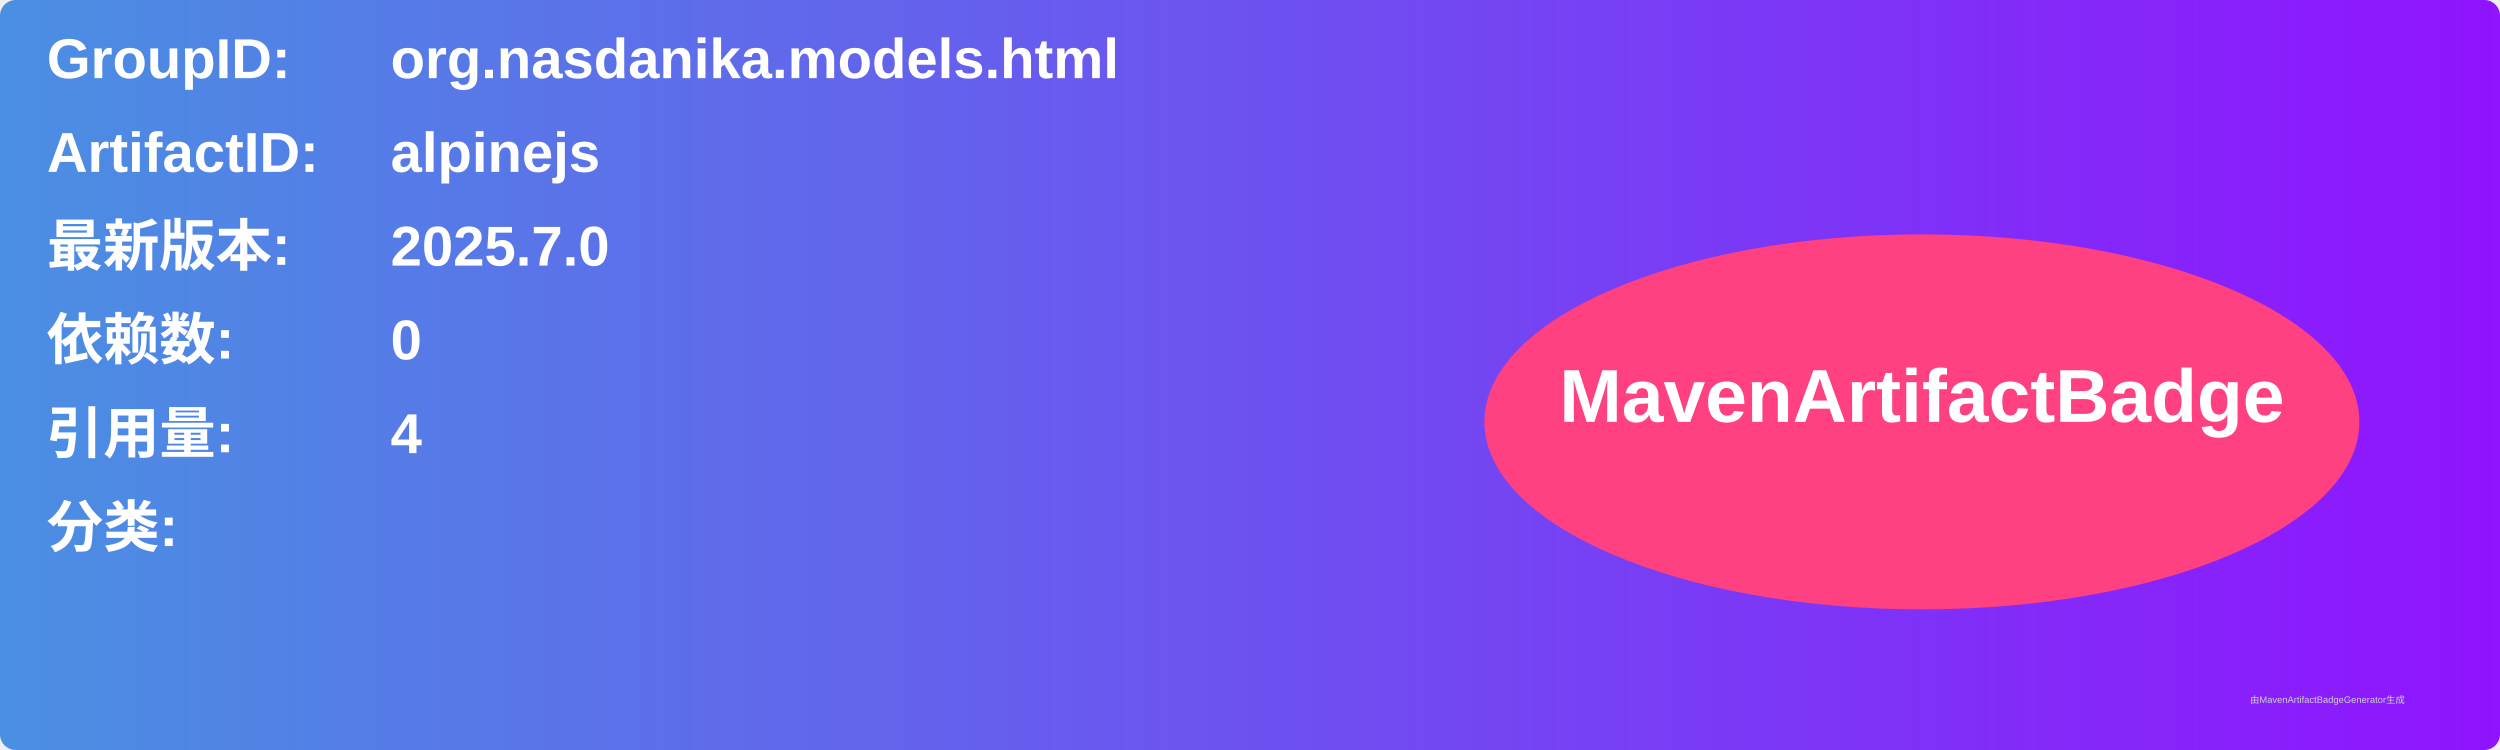
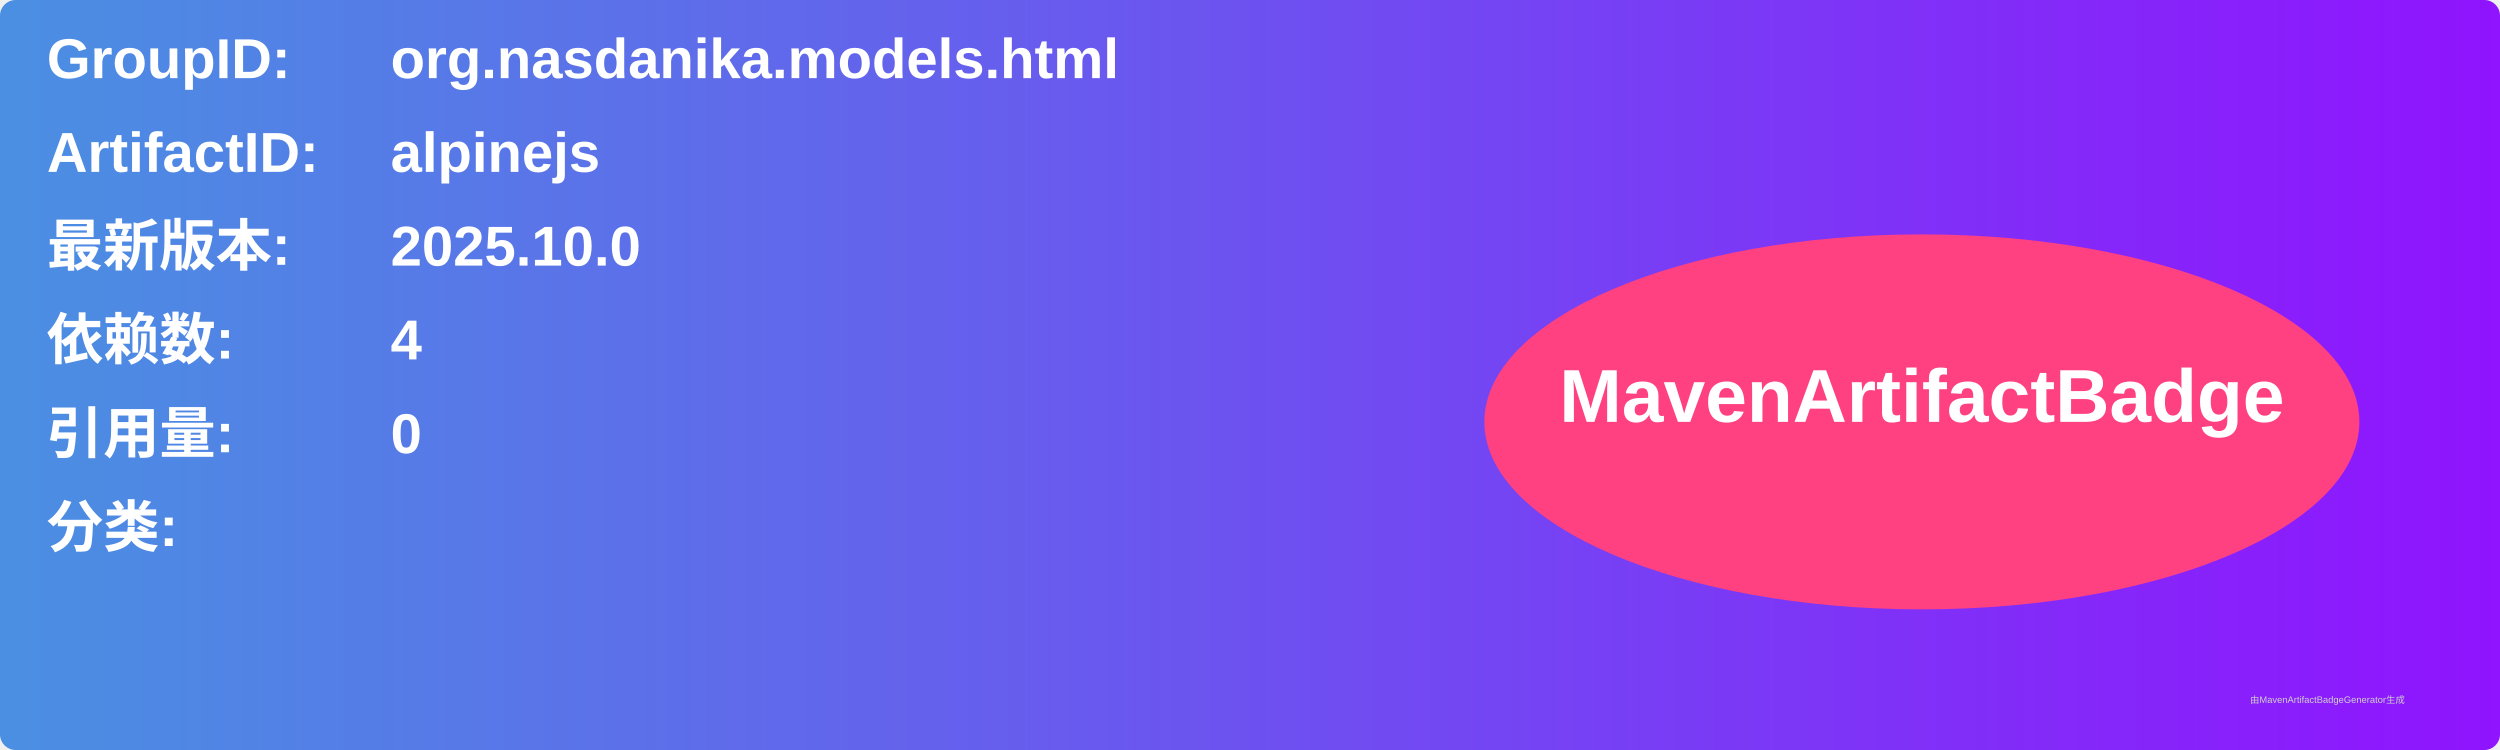
<svg xmlns="http://www.w3.org/2000/svg" width="800" height="240" viewBox="0 0 800 240">
  <linearGradient id="grad" x1="0%" y1="0%" x2="100%" y2="0%">
    <stop offset="0%" stop-color="#4a90e2" />
    <stop offset="100%" stop-color="#9013fe" />
  </linearGradient>
  <rect width="100%" height="100%" rx="5" ry="5" fill="url(#grad)" />
  <g transform="translate(15, 15)">
    <text x="0" y="10" font-family="Arial" font-size="18" fill="white" font-weight="bold" width="260">GroupID:</text>
    <text x="110" y="10" font-family="Arial" font-size="18" fill="white" font-weight="bold" width="460">org.nasdanika.models.html</text>
    <text x="0" y="40" font-family="Arial" font-size="18" fill="white" font-weight="bold" width="260">ArtifactID:</text>
    <text x="110" y="40" font-family="Arial" font-size="18" fill="white" font-weight="bold" width="460">alpinejs</text>
    <text x="0" y="70" font-family="Arial" font-size="18" fill="white" font-weight="bold">最新版本:</text>
    <text x="110" y="70" font-family="Arial" font-size="18" fill="white" font-weight="bold">
-       <tspan font-weight="bold">2025.7.0</tspan>
+       <tspan font-weight="bold">2025.10.0</tspan>
    </text>
    <text x="0" y="100" font-family="Arial" font-size="18" fill="white" font-weight="bold">依赖数: </text>
    <text x="110" y="100" font-family="Arial" font-size="18" fill="white">
-       <tspan font-weight="bold">0</tspan>
+       <tspan font-weight="bold">4</tspan>
    </text>
    <text x="0" y="130" font-family="Arial" font-size="18" fill="white" font-weight="bold">引用量: </text>
    <text x="110" y="130" font-family="Arial" font-size="18" fill="white">
-       <tspan font-weight="bold">4</tspan>
+       <tspan font-weight="bold">0</tspan>
    </text>
    <text x="0" y="160" font-family="Arial" font-size="18" fill="white" font-weight="bold">分类:</text>
    <text x="10" y="190" font-family="Arial" font-size="10" fill="white">
      <tspan font-weight="bold" />
    </text>
    <ellipse cx="600" cy="120" rx="140" ry="60" fill="#ff4081" />
    <text x="600" y="120" text-anchor="middle" font-family="Arial" font-size="24" fill="white" font-weight="bold">MavenArtifactBadge</text>
  </g>
  <text x="720" y="225" font-family="Arial" font-size="3" fill="#d0d0d0">由MavenArtifactBadgeGenerator生成</text>
</svg>
